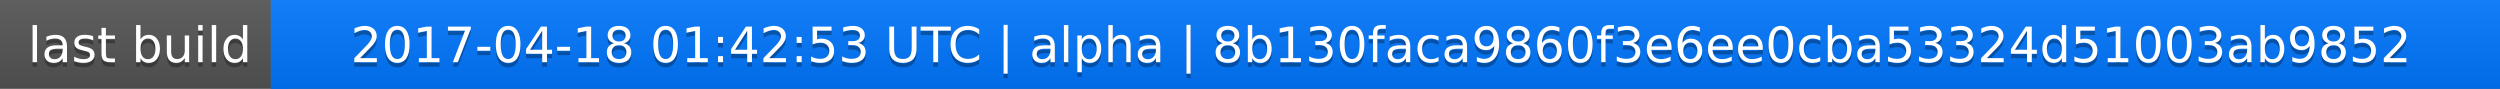
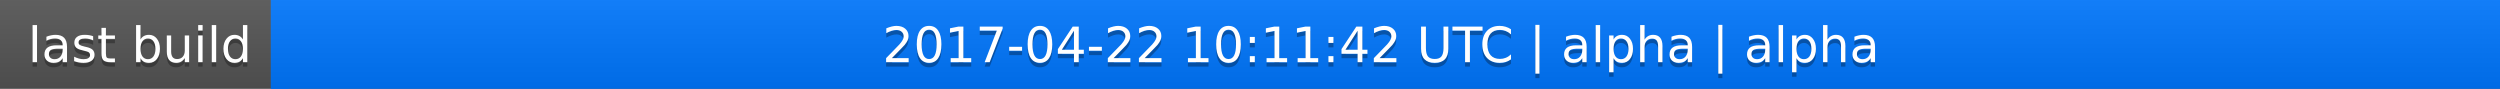
<svg xmlns="http://www.w3.org/2000/svg" width="563" height="20">
  <linearGradient id="a" x2="0" y2="100%">
    <stop offset="0" stop-color="#bbb" stop-opacity=".1" />
    <stop offset="1" stop-opacity=".1" />
  </linearGradient>
  <rect rx="0" width="563" height="20" fill="#555" />
  <rect rx="0" x="61" width="502" height="20" fill="#07f" />
  <path fill="#07f" d="M61 0h4v20h-4z" />
  <rect rx="0" width="563" height="20" fill="url(#a)" />
  <g fill="#fff" text-anchor="middle" font-family="DejaVu Sans,Verdana,Geneva,sans-serif" font-size="11">
    <text x="31.5" y="15" fill="#010101" fill-opacity=".3">last build</text>
    <text x="31.5" y="14">last build</text>
-     <text x="311" y="15" fill="#010101" fill-opacity=".3">2017-04-18 01:42:53 UTC | alpha | 8b130faca9860f3e6ee0cba53324d51003ab9852</text>
-     <text x="311" y="14">2017-04-18 01:42:53 UTC | alpha | 8b130faca9860f3e6ee0cba53324d51003ab9852</text>
+     <text x="311" y="15" fill="#010101" fill-opacity=".3">2017-04-22 10:11:42 UTC | alpha | alpha</text>
+     <text x="311" y="14">2017-04-22 10:11:42 UTC | alpha | alpha</text>
  </g>
</svg>
